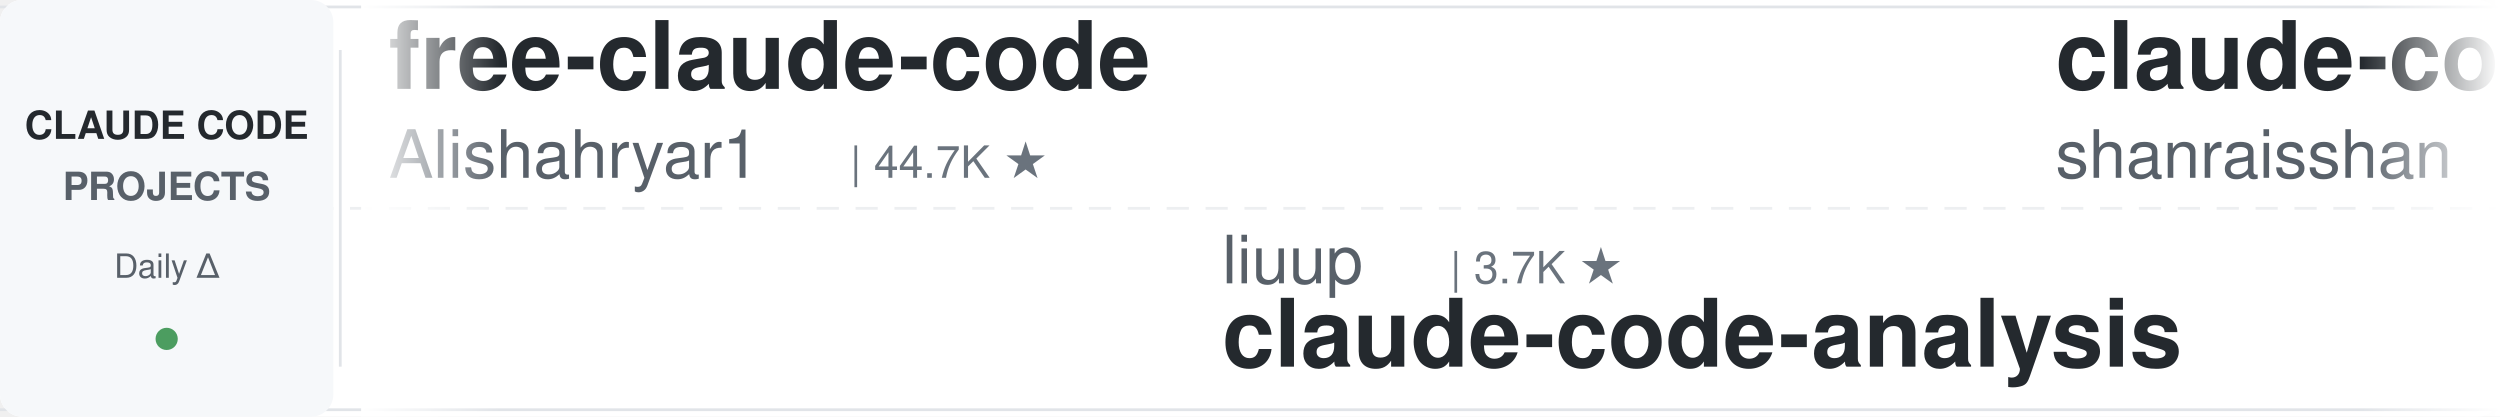
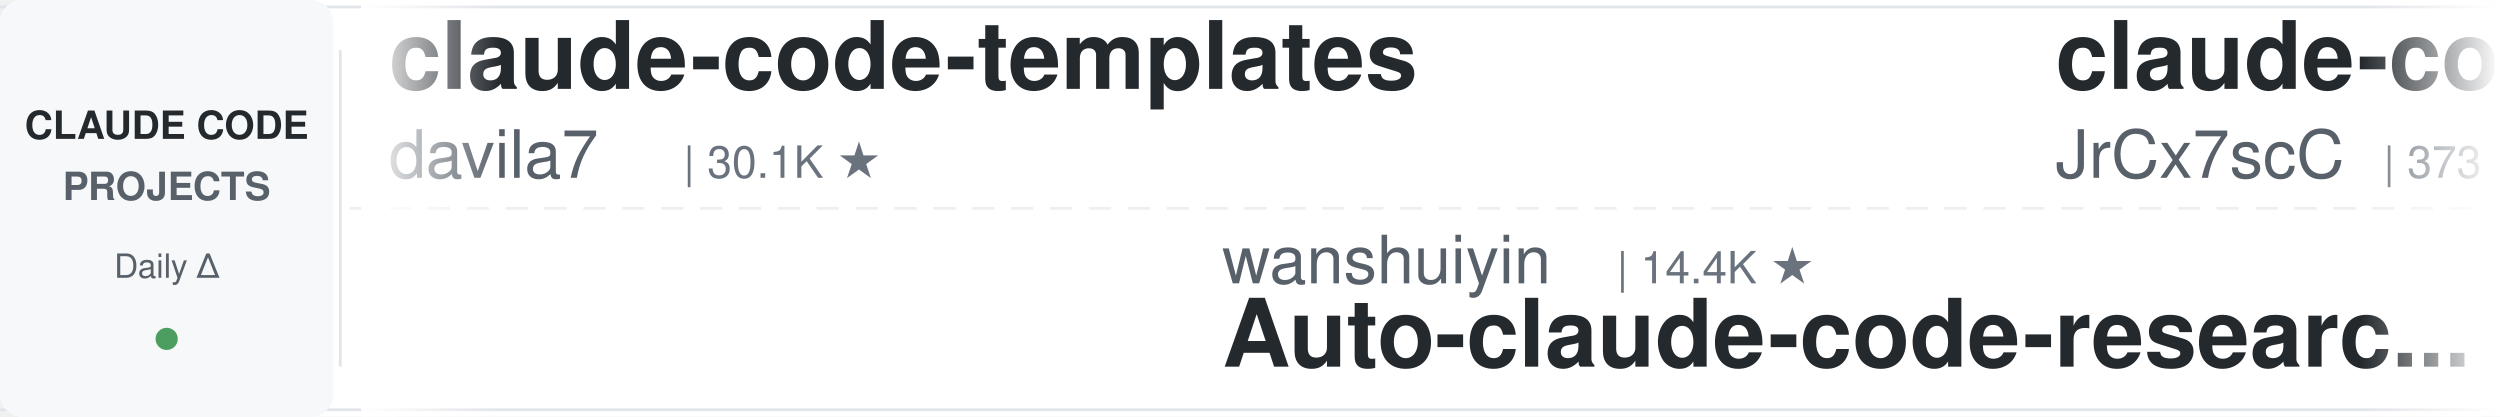
<svg xmlns="http://www.w3.org/2000/svg" width="900" height="150">
  <defs>
    <linearGradient id="leftFade" x1="0%" y1="0%" x2="100%" y2="0%">
      <stop offset="0%" style="stop-color:#ffffff;stop-opacity:1" />
      <stop offset="100%" style="stop-color:#ffffff;stop-opacity:0" />
    </linearGradient>
    <linearGradient id="rightFade" x1="0%" y1="0%" x2="100%" y2="0%">
      <stop offset="0%" style="stop-color:#ffffff;stop-opacity:0" />
      <stop offset="100%" style="stop-color:#ffffff;stop-opacity:1" />
    </linearGradient>
  </defs>
  <rect width="900" height="150" fill="#ffffff" rx="8" />
  <rect x="0" y="2" width="900" height="1" fill="#e1e4e8" />
  <rect x="0" y="147" width="900" height="1" fill="#e1e4e8" />
  <line x1="0" y1="75" x2="900" y2="75" stroke="#e1e4e8" stroke-width="1" stroke-dasharray="8 6" opacity="0.6" />
  <rect x="0" y="0" width="120" height="150" fill="#f6f8fa" rx="8" />
  <text x="60" y="50" font-family="-apple-system, BlinkMacSystemFont, 'Segoe UI', Helvetica, Arial, sans-serif" font-size="14" font-weight="600" fill="#24292e" text-anchor="middle">CLAUDE CODE</text>
  <text x="60" y="72" font-family="-apple-system, BlinkMacSystemFont, 'Segoe UI', Helvetica, Arial, sans-serif" font-size="14" font-weight="600" fill="#586069" text-anchor="middle">PROJECTS</text>
  <text x="60" y="100" font-family="-apple-system, BlinkMacSystemFont, 'Segoe UI', Helvetica, Arial, sans-serif" font-size="12" font-weight="500" fill="#586069" text-anchor="middle">Daily Δ</text>
  <circle cx="60" cy="122" r="4" fill="#22863a" opacity="0.8" />
  <rect x="122" y="18" width="1" height="114" fill="#e1e4e8" />
  <clipPath id="tickerClip">
    <rect x="130" y="0" width="770" height="150" />
  </clipPath>
  <g clip-path="url(#tickerClip)">
    <g id="tickerItems">
      <animateTransform attributeName="transform" attributeType="XML" type="translate" from="0 0" to="-3000 0" dur="54s" repeatCount="indefinite" />
      <g transform="translate(0, 0)">
-         <text x="140" y="32" font-family="-apple-system, BlinkMacSystemFont, 'Segoe UI', Helvetica, Arial, sans-serif" font-size="34" font-weight="600" fill="#24292e">free-claude-code</text>
-         <text x="140" y="64" font-family="-apple-system, BlinkMacSystemFont, 'Segoe UI', Helvetica, Arial, sans-serif" font-size="24" font-weight="400" fill="#586069">Alishahryar1</text>
-         <text x="306" y="64" font-family="-apple-system, BlinkMacSystemFont, 'Segoe UI', Helvetica, Arial, sans-serif" font-size="16" font-weight="500" fill="#6a737d">| 44.7K ★</text>
+         <text x="140" y="32" font-family="-apple-system, BlinkMacSystemFont, 'Segoe UI', Helvetica, Arial, sans-serif" font-size="34" font-weight="600" fill="#24292e">claude-code-templates</text>
+         <text x="140" y="64" font-family="-apple-system, BlinkMacSystemFont, 'Segoe UI', Helvetica, Arial, sans-serif" font-size="24" font-weight="400" fill="#586069">davila7</text>
+         <text x="246" y="64" font-family="-apple-system, BlinkMacSystemFont, 'Segoe UI', Helvetica, Arial, sans-serif" font-size="16" font-weight="500" fill="#6a737d">| 30.1K ★</text>
      </g>
      <g transform="translate(300, 0)">
-         <text x="140" y="102" font-family="-apple-system, BlinkMacSystemFont, 'Segoe UI', Helvetica, Arial, sans-serif" font-size="24" font-weight="400" fill="#586069">liuup</text>
-         <text x="222" y="102" font-family="-apple-system, BlinkMacSystemFont, 'Segoe UI', Helvetica, Arial, sans-serif" font-size="16" font-weight="500" fill="#6a737d">| 3.7K ★</text>
-         <text x="140" y="132" font-family="-apple-system, BlinkMacSystemFont, 'Segoe UI', Helvetica, Arial, sans-serif" font-size="34" font-weight="600" fill="#24292e">claude-code-analysis</text>
+         <text x="140" y="102" font-family="-apple-system, BlinkMacSystemFont, 'Segoe UI', Helvetica, Arial, sans-serif" font-size="24" font-weight="400" fill="#586069">wanshuiyin</text>
+         <text x="282" y="102" font-family="-apple-system, BlinkMacSystemFont, 'Segoe UI', Helvetica, Arial, sans-serif" font-size="16" font-weight="500" fill="#6a737d">| 14.4K ★</text>
+         <text x="140" y="132" font-family="-apple-system, BlinkMacSystemFont, 'Segoe UI', Helvetica, Arial, sans-serif" font-size="34" font-weight="600" fill="#24292e">Auto-claude-code-researc...</text>
      </g>
      <g transform="translate(600, 0)">
-         <text x="140" y="32" font-family="-apple-system, BlinkMacSystemFont, 'Segoe UI', Helvetica, Arial, sans-serif" font-size="34" font-weight="600" fill="#24292e">claude-code-best-practic...</text>
-         <text x="140" y="64" font-family="-apple-system, BlinkMacSystemFont, 'Segoe UI', Helvetica, Arial, sans-serif" font-size="24" font-weight="400" fill="#586069">shanraisshan</text>
-         <text x="306" y="64" font-family="-apple-system, BlinkMacSystemFont, 'Segoe UI', Helvetica, Arial, sans-serif" font-size="16" font-weight="500" fill="#6a737d">| 64.1K ★</text>
+         <text x="140" y="32" font-family="-apple-system, BlinkMacSystemFont, 'Segoe UI', Helvetica, Arial, sans-serif" font-size="34" font-weight="600" fill="#24292e">claude-code-source</text>
+         <text x="140" y="64" font-family="-apple-system, BlinkMacSystemFont, 'Segoe UI', Helvetica, Arial, sans-serif" font-size="24" font-weight="400" fill="#586069">JrCx7scC</text>
+         <text x="258" y="64" font-family="-apple-system, BlinkMacSystemFont, 'Segoe UI', Helvetica, Arial, sans-serif" font-size="16" font-weight="500" fill="#6a737d">| 373 ★</text>
      </g>
      <g transform="translate(900, 0)">
-         <text x="140" y="102" font-family="-apple-system, BlinkMacSystemFont, 'Segoe UI', Helvetica, Arial, sans-serif" font-size="24" font-weight="400" fill="#586069">multica-ai</text>
-         <text x="282" y="102" font-family="-apple-system, BlinkMacSystemFont, 'Segoe UI', Helvetica, Arial, sans-serif" font-size="16" font-weight="500" fill="#6a737d">| 200.4K ★</text>
-         <text x="140" y="132" font-family="-apple-system, BlinkMacSystemFont, 'Segoe UI', Helvetica, Arial, sans-serif" font-size="34" font-weight="600" fill="#24292e">andrej-karpathy-skills</text>
+         <text x="140" y="102" font-family="-apple-system, BlinkMacSystemFont, 'Segoe UI', Helvetica, Arial, sans-serif" font-size="24" font-weight="400" fill="#586069">Pimzino</text>
+         <text x="246" y="102" font-family="-apple-system, BlinkMacSystemFont, 'Segoe UI', Helvetica, Arial, sans-serif" font-size="16" font-weight="500" fill="#6a737d">| 3.8K ★</text>
+         <text x="140" y="132" font-family="-apple-system, BlinkMacSystemFont, 'Segoe UI', Helvetica, Arial, sans-serif" font-size="34" font-weight="600" fill="#24292e">claude-code-spec-workflo...</text>
      </g>
      <g transform="translate(1200, 0)">
-         <text x="140" y="32" font-family="-apple-system, BlinkMacSystemFont, 'Segoe UI', Helvetica, Arial, sans-serif" font-size="34" font-weight="600" fill="#24292e">claude-code-engineering</text>
-         <text x="140" y="64" font-family="-apple-system, BlinkMacSystemFont, 'Segoe UI', Helvetica, Arial, sans-serif" font-size="24" font-weight="400" fill="#586069">huangjia2019</text>
-         <text x="306" y="64" font-family="-apple-system, BlinkMacSystemFont, 'Segoe UI', Helvetica, Arial, sans-serif" font-size="16" font-weight="500" fill="#6a737d">| 1.0K ★</text>
+         <text x="140" y="32" font-family="-apple-system, BlinkMacSystemFont, 'Segoe UI', Helvetica, Arial, sans-serif" font-size="34" font-weight="600" fill="#24292e">system_prompts_leaks</text>
+         <text x="140" y="64" font-family="-apple-system, BlinkMacSystemFont, 'Segoe UI', Helvetica, Arial, sans-serif" font-size="24" font-weight="400" fill="#586069">asgeirtj</text>
+         <text x="258" y="64" font-family="-apple-system, BlinkMacSystemFont, 'Segoe UI', Helvetica, Arial, sans-serif" font-size="16" font-weight="500" fill="#6a737d">| 62.5K ★</text>
      </g>
      <g transform="translate(1500, 0)">
-         <text x="140" y="102" font-family="-apple-system, BlinkMacSystemFont, 'Segoe UI', Helvetica, Arial, sans-serif" font-size="24" font-weight="400" fill="#586069">frankbria</text>
-         <text x="270" y="102" font-family="-apple-system, BlinkMacSystemFont, 'Segoe UI', Helvetica, Arial, sans-serif" font-size="16" font-weight="500" fill="#6a737d">| 9.6K ★</text>
-         <text x="140" y="132" font-family="-apple-system, BlinkMacSystemFont, 'Segoe UI', Helvetica, Arial, sans-serif" font-size="34" font-weight="600" fill="#24292e">ralph-claude-code</text>
+         <text x="140" y="102" font-family="-apple-system, BlinkMacSystemFont, 'Segoe UI', Helvetica, Arial, sans-serif" font-size="24" font-weight="400" fill="#586069">musistudio</text>
+         <text x="282" y="102" font-family="-apple-system, BlinkMacSystemFont, 'Segoe UI', Helvetica, Arial, sans-serif" font-size="16" font-weight="500" fill="#6a737d">| 36.5K ★</text>
+         <text x="140" y="132" font-family="-apple-system, BlinkMacSystemFont, 'Segoe UI', Helvetica, Arial, sans-serif" font-size="34" font-weight="600" fill="#24292e">claude-code-router</text>
      </g>
      <g transform="translate(1800, 0)">
-         <text x="140" y="32" font-family="-apple-system, BlinkMacSystemFont, 'Segoe UI', Helvetica, Arial, sans-serif" font-size="34" font-weight="600" fill="#24292e">claude-code-rust</text>
-         <text x="140" y="64" font-family="-apple-system, BlinkMacSystemFont, 'Segoe UI', Helvetica, Arial, sans-serif" font-size="24" font-weight="400" fill="#586069">lorryjovens-hub</text>
-         <text x="342" y="64" font-family="-apple-system, BlinkMacSystemFont, 'Segoe UI', Helvetica, Arial, sans-serif" font-size="16" font-weight="500" fill="#6a737d">| 1.7K ★</text>
+         <text x="140" y="32" font-family="-apple-system, BlinkMacSystemFont, 'Segoe UI', Helvetica, Arial, sans-serif" font-size="34" font-weight="600" fill="#24292e">claude-code-cheat-sheet</text>
+         <text x="140" y="64" font-family="-apple-system, BlinkMacSystemFont, 'Segoe UI', Helvetica, Arial, sans-serif" font-size="24" font-weight="400" fill="#586069">Njengah</text>
+         <text x="246" y="64" font-family="-apple-system, BlinkMacSystemFont, 'Segoe UI', Helvetica, Arial, sans-serif" font-size="16" font-weight="500" fill="#6a737d">| 1.9K ★</text>
      </g>
      <g transform="translate(2100, 0)">
-         <text x="140" y="102" font-family="-apple-system, BlinkMacSystemFont, 'Segoe UI', Helvetica, Arial, sans-serif" font-size="24" font-weight="400" fill="#586069">alejandrobalderas</text>
-         <text x="366" y="102" font-family="-apple-system, BlinkMacSystemFont, 'Segoe UI', Helvetica, Arial, sans-serif" font-size="16" font-weight="500" fill="#6a737d">| 2.7K ★</text>
-         <text x="140" y="132" font-family="-apple-system, BlinkMacSystemFont, 'Segoe UI', Helvetica, Arial, sans-serif" font-size="34" font-weight="600" fill="#24292e">claude-code-from-source</text>
-       </g>
-       <g transform="translate(2400, 0)">
-         <text x="140" y="32" font-family="-apple-system, BlinkMacSystemFont, 'Segoe UI', Helvetica, Arial, sans-serif" font-size="34" font-weight="600" fill="#24292e">claude-code-source</text>
-         <text x="140" y="64" font-family="-apple-system, BlinkMacSystemFont, 'Segoe UI', Helvetica, Arial, sans-serif" font-size="24" font-weight="400" fill="#586069">hangsman</text>
-         <text x="258" y="64" font-family="-apple-system, BlinkMacSystemFont, 'Segoe UI', Helvetica, Arial, sans-serif" font-size="16" font-weight="500" fill="#6a737d">| 790 ★</text>
-       </g>
-       <g transform="translate(2700, 0)">
        <text x="140" y="102" font-family="-apple-system, BlinkMacSystemFont, 'Segoe UI', Helvetica, Arial, sans-serif" font-size="24" font-weight="400" fill="#586069">zebbern</text>
        <text x="246" y="102" font-family="-apple-system, BlinkMacSystemFont, 'Segoe UI', Helvetica, Arial, sans-serif" font-size="16" font-weight="500" fill="#6a737d">| 4.5K ★</text>
        <text x="140" y="132" font-family="-apple-system, BlinkMacSystemFont, 'Segoe UI', Helvetica, Arial, sans-serif" font-size="34" font-weight="600" fill="#24292e">claude-code-guide</text>
      </g>
+       <g transform="translate(2400, 0)">
+         <text x="140" y="32" font-family="-apple-system, BlinkMacSystemFont, 'Segoe UI', Helvetica, Arial, sans-serif" font-size="34" font-weight="600" fill="#24292e">awesome-claude-code-tool...</text>
+         <text x="140" y="64" font-family="-apple-system, BlinkMacSystemFont, 'Segoe UI', Helvetica, Arial, sans-serif" font-size="24" font-weight="400" fill="#586069">rohitg00</text>
+         <text x="258" y="64" font-family="-apple-system, BlinkMacSystemFont, 'Segoe UI', Helvetica, Arial, sans-serif" font-size="16" font-weight="500" fill="#6a737d">| 2.5K ★</text>
+       </g>
+       <g transform="translate(2700, 0)">
+         <text x="140" y="102" font-family="-apple-system, BlinkMacSystemFont, 'Segoe UI', Helvetica, Arial, sans-serif" font-size="24" font-weight="400" fill="#586069">Alishahryar1</text>
+         <text x="306" y="102" font-family="-apple-system, BlinkMacSystemFont, 'Segoe UI', Helvetica, Arial, sans-serif" font-size="16" font-weight="500" fill="#6a737d">| 44.7K ★</text>
+         <text x="140" y="132" font-family="-apple-system, BlinkMacSystemFont, 'Segoe UI', Helvetica, Arial, sans-serif" font-size="34" font-weight="600" fill="#24292e">free-claude-code</text>
+       </g>
      <g transform="translate(3000, 0)">
-         <text x="140" y="32" font-family="-apple-system, BlinkMacSystemFont, 'Segoe UI', Helvetica, Arial, sans-serif" font-size="34" font-weight="600" fill="#24292e">free-claude-code</text>
-         <text x="140" y="64" font-family="-apple-system, BlinkMacSystemFont, 'Segoe UI', Helvetica, Arial, sans-serif" font-size="24" font-weight="400" fill="#586069">Alishahryar1</text>
-         <text x="306" y="64" font-family="-apple-system, BlinkMacSystemFont, 'Segoe UI', Helvetica, Arial, sans-serif" font-size="16" font-weight="500" fill="#6a737d">| 44.7K ★</text>
+         <text x="140" y="32" font-family="-apple-system, BlinkMacSystemFont, 'Segoe UI', Helvetica, Arial, sans-serif" font-size="34" font-weight="600" fill="#24292e">claude-code-templates</text>
+         <text x="140" y="64" font-family="-apple-system, BlinkMacSystemFont, 'Segoe UI', Helvetica, Arial, sans-serif" font-size="24" font-weight="400" fill="#586069">davila7</text>
+         <text x="246" y="64" font-family="-apple-system, BlinkMacSystemFont, 'Segoe UI', Helvetica, Arial, sans-serif" font-size="16" font-weight="500" fill="#6a737d">| 30.1K ★</text>
      </g>
      <g transform="translate(3300, 0)">
-         <text x="140" y="102" font-family="-apple-system, BlinkMacSystemFont, 'Segoe UI', Helvetica, Arial, sans-serif" font-size="24" font-weight="400" fill="#586069">liuup</text>
-         <text x="222" y="102" font-family="-apple-system, BlinkMacSystemFont, 'Segoe UI', Helvetica, Arial, sans-serif" font-size="16" font-weight="500" fill="#6a737d">| 3.7K ★</text>
-         <text x="140" y="132" font-family="-apple-system, BlinkMacSystemFont, 'Segoe UI', Helvetica, Arial, sans-serif" font-size="34" font-weight="600" fill="#24292e">claude-code-analysis</text>
+         <text x="140" y="102" font-family="-apple-system, BlinkMacSystemFont, 'Segoe UI', Helvetica, Arial, sans-serif" font-size="24" font-weight="400" fill="#586069">wanshuiyin</text>
+         <text x="282" y="102" font-family="-apple-system, BlinkMacSystemFont, 'Segoe UI', Helvetica, Arial, sans-serif" font-size="16" font-weight="500" fill="#6a737d">| 14.4K ★</text>
+         <text x="140" y="132" font-family="-apple-system, BlinkMacSystemFont, 'Segoe UI', Helvetica, Arial, sans-serif" font-size="34" font-weight="600" fill="#24292e">Auto-claude-code-researc...</text>
      </g>
      <g transform="translate(3600, 0)">
-         <text x="140" y="32" font-family="-apple-system, BlinkMacSystemFont, 'Segoe UI', Helvetica, Arial, sans-serif" font-size="34" font-weight="600" fill="#24292e">claude-code-best-practic...</text>
-         <text x="140" y="64" font-family="-apple-system, BlinkMacSystemFont, 'Segoe UI', Helvetica, Arial, sans-serif" font-size="24" font-weight="400" fill="#586069">shanraisshan</text>
-         <text x="306" y="64" font-family="-apple-system, BlinkMacSystemFont, 'Segoe UI', Helvetica, Arial, sans-serif" font-size="16" font-weight="500" fill="#6a737d">| 64.1K ★</text>
+         <text x="140" y="32" font-family="-apple-system, BlinkMacSystemFont, 'Segoe UI', Helvetica, Arial, sans-serif" font-size="34" font-weight="600" fill="#24292e">claude-code-source</text>
+         <text x="140" y="64" font-family="-apple-system, BlinkMacSystemFont, 'Segoe UI', Helvetica, Arial, sans-serif" font-size="24" font-weight="400" fill="#586069">JrCx7scC</text>
+         <text x="258" y="64" font-family="-apple-system, BlinkMacSystemFont, 'Segoe UI', Helvetica, Arial, sans-serif" font-size="16" font-weight="500" fill="#6a737d">| 373 ★</text>
      </g>
      <g transform="translate(3900, 0)">
-         <text x="140" y="102" font-family="-apple-system, BlinkMacSystemFont, 'Segoe UI', Helvetica, Arial, sans-serif" font-size="24" font-weight="400" fill="#586069">multica-ai</text>
-         <text x="282" y="102" font-family="-apple-system, BlinkMacSystemFont, 'Segoe UI', Helvetica, Arial, sans-serif" font-size="16" font-weight="500" fill="#6a737d">| 200.4K ★</text>
-         <text x="140" y="132" font-family="-apple-system, BlinkMacSystemFont, 'Segoe UI', Helvetica, Arial, sans-serif" font-size="34" font-weight="600" fill="#24292e">andrej-karpathy-skills</text>
+         <text x="140" y="102" font-family="-apple-system, BlinkMacSystemFont, 'Segoe UI', Helvetica, Arial, sans-serif" font-size="24" font-weight="400" fill="#586069">Pimzino</text>
+         <text x="246" y="102" font-family="-apple-system, BlinkMacSystemFont, 'Segoe UI', Helvetica, Arial, sans-serif" font-size="16" font-weight="500" fill="#6a737d">| 3.8K ★</text>
+         <text x="140" y="132" font-family="-apple-system, BlinkMacSystemFont, 'Segoe UI', Helvetica, Arial, sans-serif" font-size="34" font-weight="600" fill="#24292e">claude-code-spec-workflo...</text>
      </g>
    </g>
  </g>
  <rect x="130" y="0" width="50" height="150" fill="url(#leftFade)" />
  <rect x="850" y="0" width="50" height="150" fill="url(#rightFade)" />
</svg>
